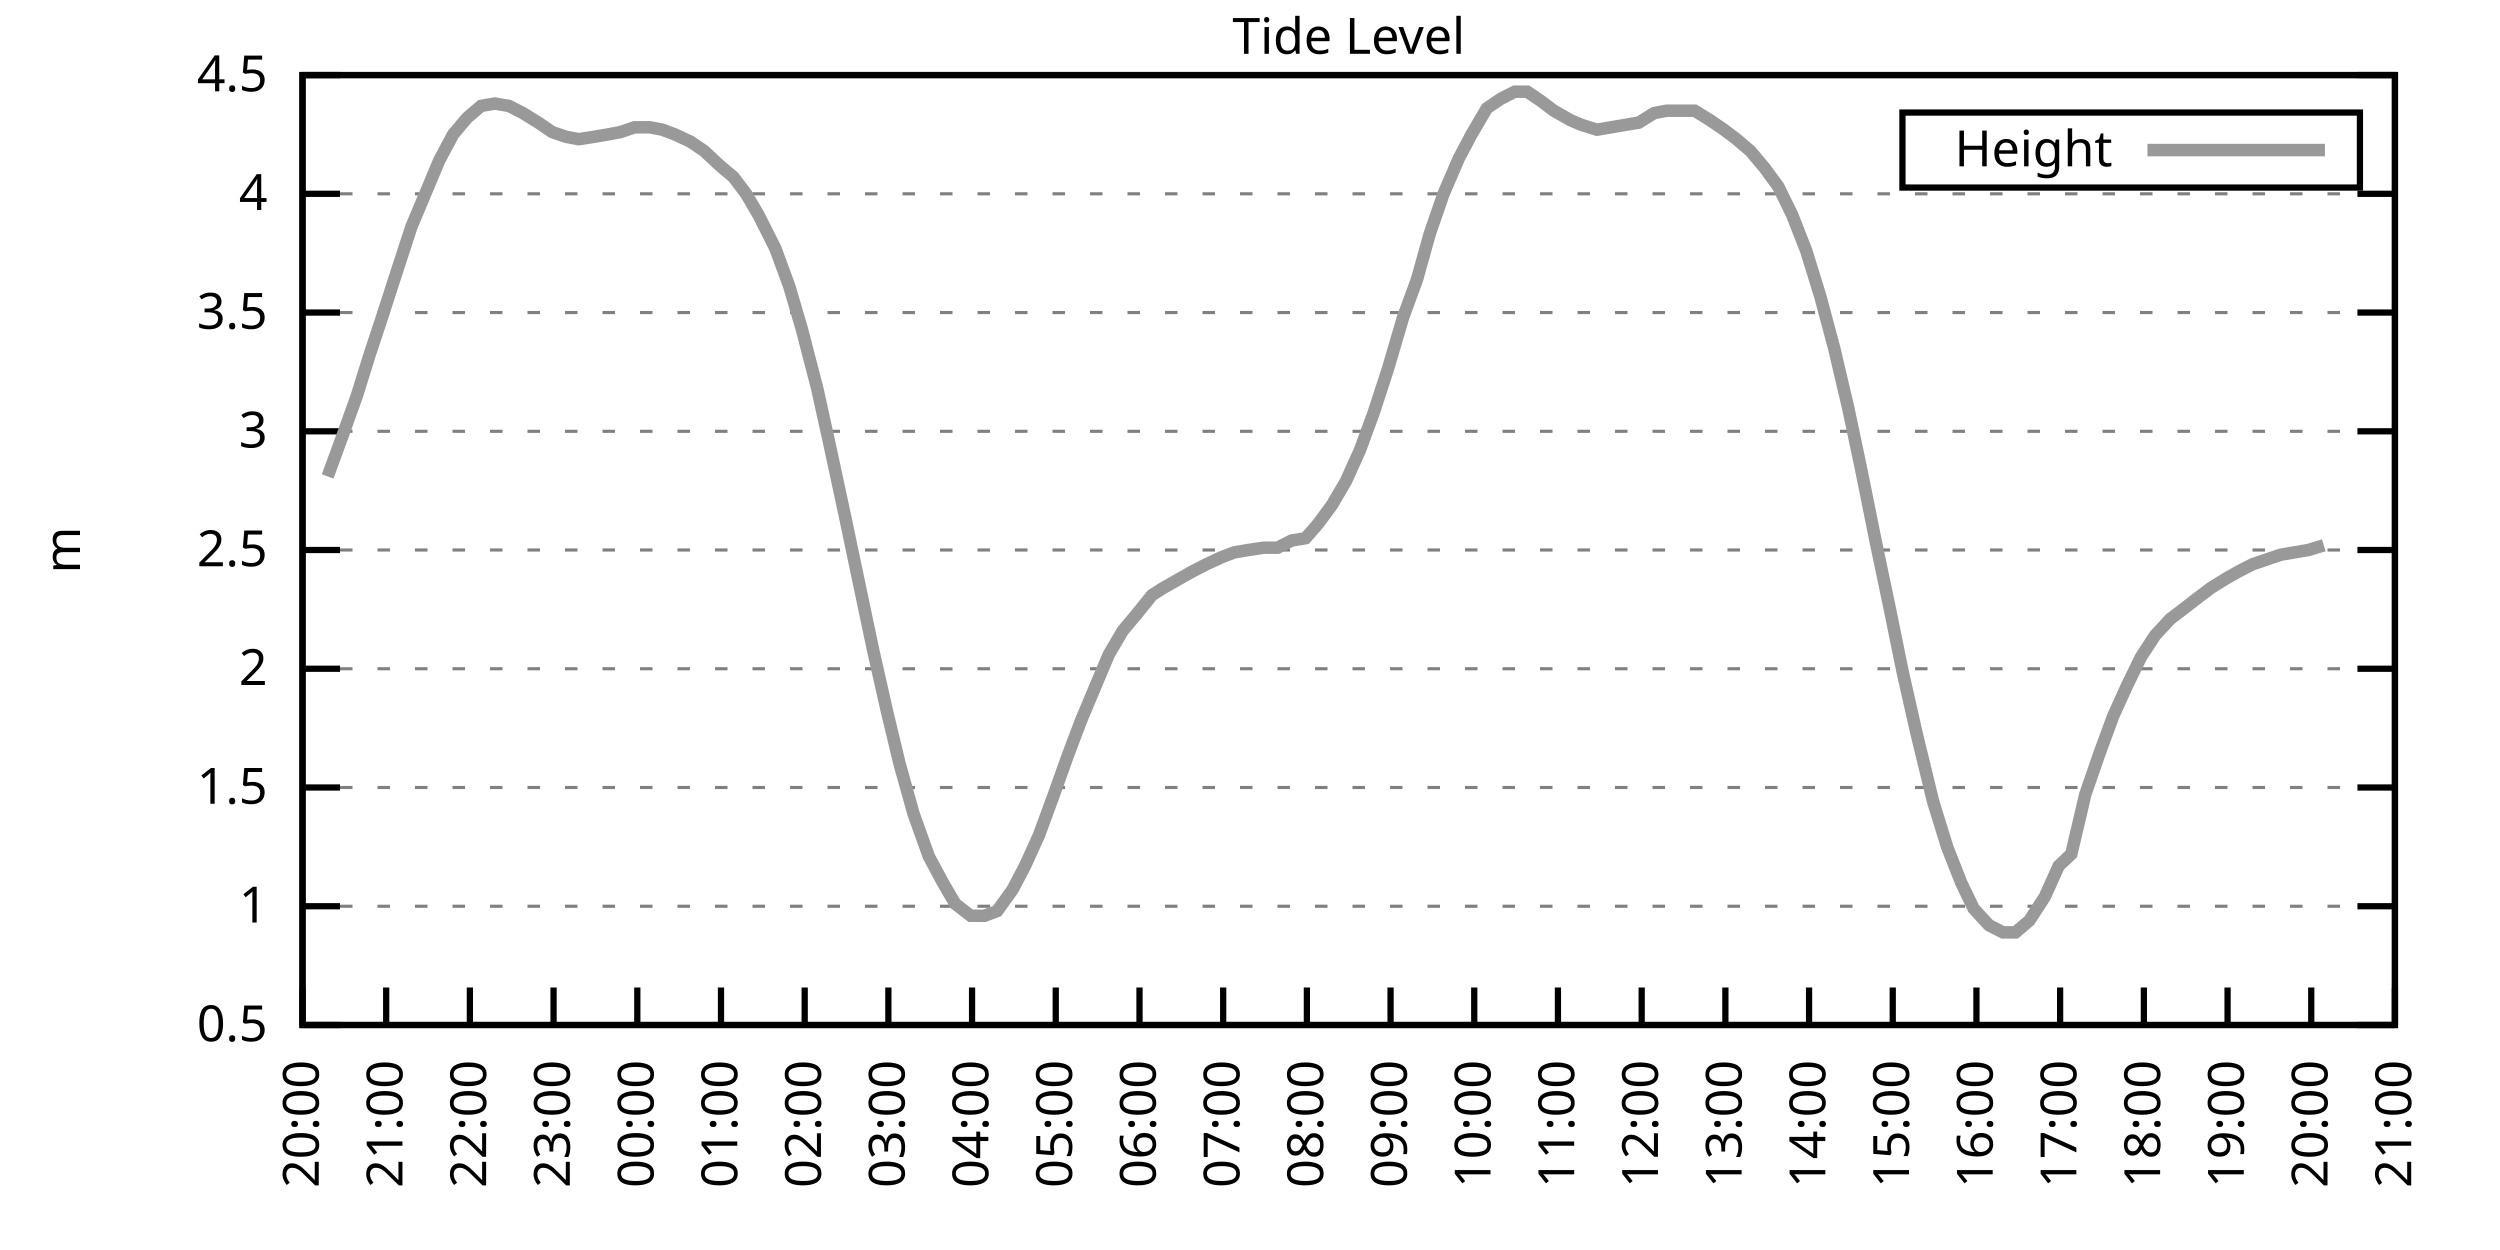
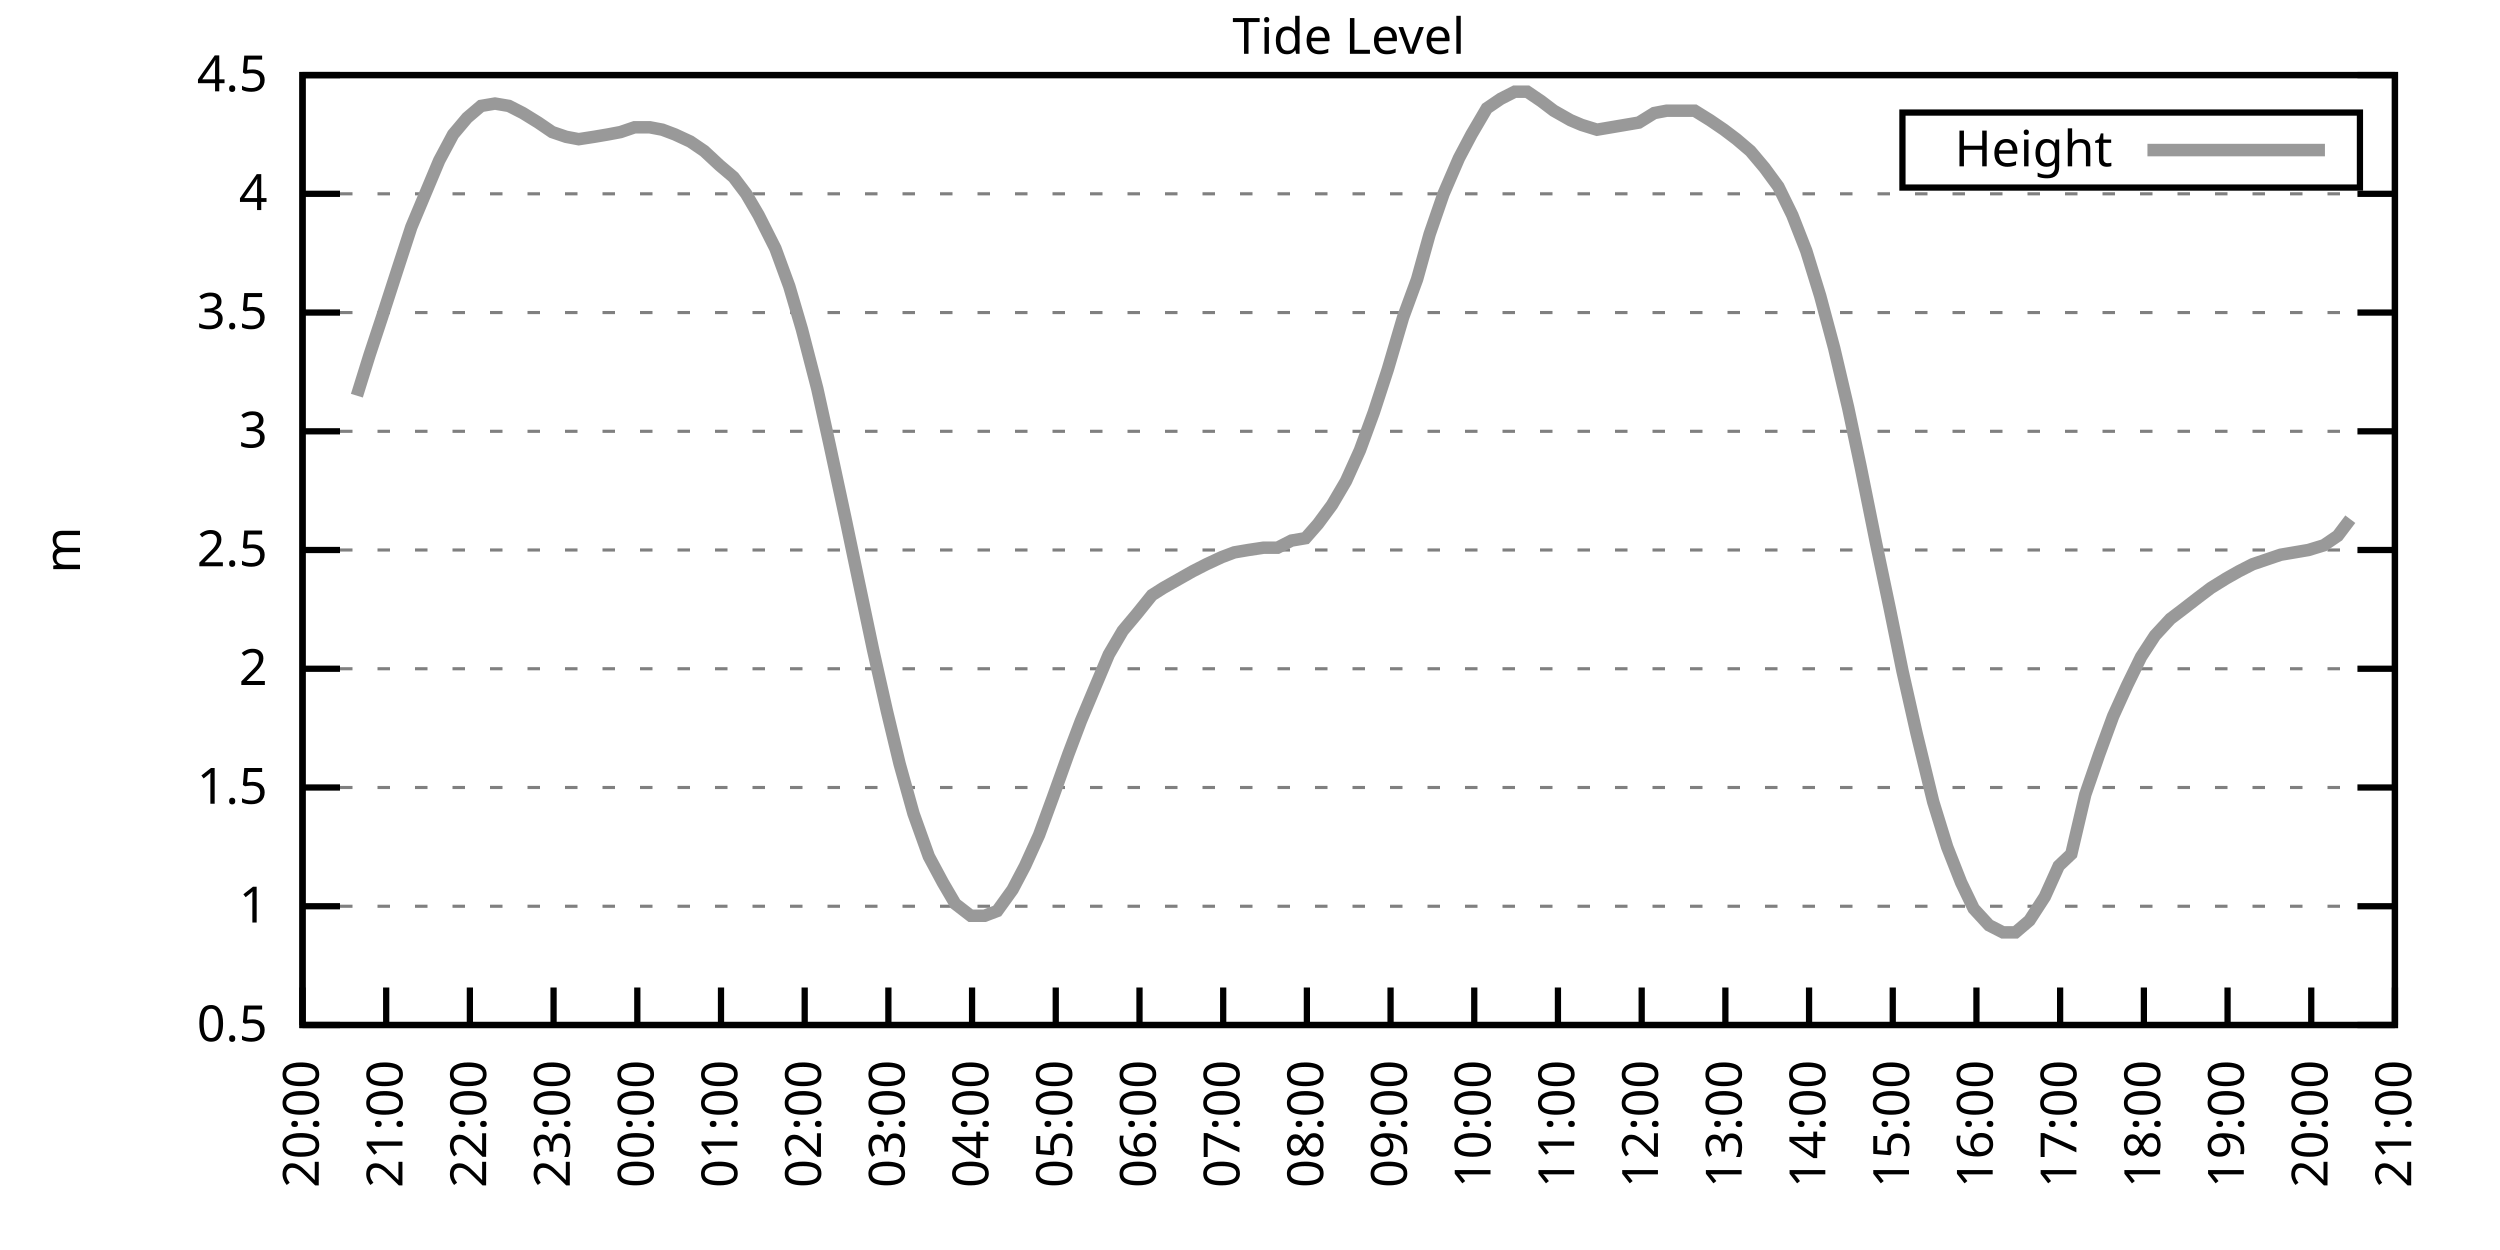
<svg xmlns="http://www.w3.org/2000/svg" xmlns:xlink="http://www.w3.org/1999/xlink" width="400" height="200" viewBox="0 0 400 200">
  <g id="gnuplot_canvas">
    <rect x="0" y="0" width="400" height="200" fill="none" />
    <defs>
      <circle id="gpDot" r="0.5" stroke-width="0.5" stroke="currentColor" />
      <path id="gpPt0" stroke-width="0.333" stroke="currentColor" d="M-1,0 h2 M0,-1 v2" />
      <path id="gpPt1" stroke-width="0.333" stroke="currentColor" d="M-1,-1 L1,1 M1,-1 L-1,1" />
      <path id="gpPt2" stroke-width="0.333" stroke="currentColor" d="M-1,0 L1,0 M0,-1 L0,1 M-1,-1 L1,1 M-1,1 L1,-1" />
      <rect id="gpPt3" stroke-width="0.333" stroke="currentColor" x="-1" y="-1" width="2" height="2" />
      <rect id="gpPt4" stroke-width="0.333" stroke="currentColor" fill="currentColor" x="-1" y="-1" width="2" height="2" />
      <circle id="gpPt5" stroke-width="0.333" stroke="currentColor" cx="0" cy="0" r="1" />
      <use xlink:href="#gpPt5" id="gpPt6" fill="currentColor" stroke="none" />
      <path id="gpPt7" stroke-width="0.333" stroke="currentColor" d="M0,-1.33 L-1.33,0.67 L1.33,0.67 z" />
      <use xlink:href="#gpPt7" id="gpPt8" fill="currentColor" stroke="none" />
      <use xlink:href="#gpPt7" id="gpPt9" stroke="currentColor" transform="rotate(180)" />
      <use xlink:href="#gpPt9" id="gpPt10" fill="currentColor" stroke="none" />
      <use xlink:href="#gpPt3" id="gpPt11" stroke="currentColor" transform="rotate(45)" />
      <use xlink:href="#gpPt11" id="gpPt12" fill="currentColor" stroke="none" />
      <path id="gpPt13" stroke-width="0.333" stroke="currentColor" d="M0,1.330 L1.265,0.411 L0.782,-1.067 L-0.782,-1.076 L-1.265,0.411 z" />
      <use xlink:href="#gpPt13" id="gpPt14" fill="currentColor" stroke="none" />
      <filter id="textbox" filterUnits="objectBoundingBox" x="0" y="0" height="1" width="1">
        <feFlood flood-color="white" flood-opacity="1" result="bgnd" />
        <feComposite in="SourceGraphic" in2="bgnd" operator="atop" />
      </filter>
      <filter id="greybox" filterUnits="objectBoundingBox" x="0" y="0" height="1" width="1">
        <feFlood flood-color="lightgrey" flood-opacity="1" result="grey" />
        <feComposite in="SourceGraphic" in2="grey" operator="atop" />
      </filter>
    </defs>
    <g fill="none" color="white" stroke="currentColor" stroke-width="1.00" stroke-linecap="butt" stroke-linejoin="miter">
</g>
    <g fill="none" color="black" stroke="currentColor" stroke-width="1.00" stroke-linecap="butt" stroke-linejoin="miter">
      <g stroke="none" shape-rendering="crispEdges">
        <polygon fill="rgb(255, 255, 255)" points="48.40,164.00 383.18,164.00 383.18,12.02 48.40,12.02 " />
      </g>
    </g>
    <g fill="none" color="black" stroke="currentColor" stroke-width="1.00" stroke-linecap="butt" stroke-linejoin="miter">
</g>
    <g fill="none" color="black" stroke="black" stroke-width="0.50" stroke-linecap="butt" stroke-linejoin="miter">
</g>
    <g fill="none" color="gray" stroke="currentColor" stroke-width="0.50" stroke-linecap="butt" stroke-linejoin="miter">
      <path stroke="gray" stroke-dasharray="2,4" class="gridline" d="M48.40,164.00 L383.19,164.00  " />
    </g>
    <g fill="none" color="gray" stroke="gray" stroke-width="1.00" stroke-linecap="butt" stroke-linejoin="miter">
</g>
    <g fill="none" color="black" stroke="currentColor" stroke-width="1.00" stroke-linecap="butt" stroke-linejoin="miter">
      <path stroke="black" d="M48.40,164.00 L54.40,164.00 M383.19,164.00 L377.19,164.00  " />
      <g transform="translate(42.80,166.60)" stroke="none" fill="black" font-family="Sans" font-size="8.00" text-anchor="end">
        <text>
          <tspan font-family="Sans"> 0.5</tspan>
        </text>
      </g>
    </g>
    <g fill="none" color="black" stroke="currentColor" stroke-width="1.00" stroke-linecap="butt" stroke-linejoin="miter">
</g>
    <g fill="none" color="black" stroke="black" stroke-width="0.50" stroke-linecap="butt" stroke-linejoin="miter">
</g>
    <g fill="none" color="gray" stroke="currentColor" stroke-width="0.50" stroke-linecap="butt" stroke-linejoin="miter">
      <path stroke="gray" stroke-dasharray="2,4" class="gridline" d="M48.40,145.00 L383.19,145.00  " />
    </g>
    <g fill="none" color="gray" stroke="gray" stroke-width="1.00" stroke-linecap="butt" stroke-linejoin="miter">
</g>
    <g fill="none" color="black" stroke="currentColor" stroke-width="1.00" stroke-linecap="butt" stroke-linejoin="miter">
      <path stroke="black" d="M48.40,145.00 L54.40,145.00 M383.19,145.00 L377.19,145.00  " />
      <g transform="translate(42.80,147.60)" stroke="none" fill="black" font-family="Sans" font-size="8.00" text-anchor="end">
        <text>
          <tspan font-family="Sans"> 1</tspan>
        </text>
      </g>
    </g>
    <g fill="none" color="black" stroke="currentColor" stroke-width="1.00" stroke-linecap="butt" stroke-linejoin="miter">
</g>
    <g fill="none" color="black" stroke="black" stroke-width="0.50" stroke-linecap="butt" stroke-linejoin="miter">
</g>
    <g fill="none" color="gray" stroke="currentColor" stroke-width="0.50" stroke-linecap="butt" stroke-linejoin="miter">
      <path stroke="gray" stroke-dasharray="2,4" class="gridline" d="M48.40,126.00 L383.19,126.00  " />
    </g>
    <g fill="none" color="gray" stroke="gray" stroke-width="1.00" stroke-linecap="butt" stroke-linejoin="miter">
</g>
    <g fill="none" color="black" stroke="currentColor" stroke-width="1.00" stroke-linecap="butt" stroke-linejoin="miter">
      <path stroke="black" d="M48.40,126.00 L54.40,126.00 M383.19,126.00 L377.19,126.00  " />
      <g transform="translate(42.80,128.60)" stroke="none" fill="black" font-family="Sans" font-size="8.00" text-anchor="end">
        <text>
          <tspan font-family="Sans"> 1.5</tspan>
        </text>
      </g>
    </g>
    <g fill="none" color="black" stroke="currentColor" stroke-width="1.00" stroke-linecap="butt" stroke-linejoin="miter">
</g>
    <g fill="none" color="black" stroke="black" stroke-width="0.50" stroke-linecap="butt" stroke-linejoin="miter">
</g>
    <g fill="none" color="gray" stroke="currentColor" stroke-width="0.50" stroke-linecap="butt" stroke-linejoin="miter">
      <path stroke="gray" stroke-dasharray="2,4" class="gridline" d="M48.40,107.00 L383.19,107.00  " />
    </g>
    <g fill="none" color="gray" stroke="gray" stroke-width="1.00" stroke-linecap="butt" stroke-linejoin="miter">
</g>
    <g fill="none" color="black" stroke="currentColor" stroke-width="1.00" stroke-linecap="butt" stroke-linejoin="miter">
      <path stroke="black" d="M48.40,107.00 L54.40,107.00 M383.19,107.00 L377.19,107.00  " />
      <g transform="translate(42.80,109.60)" stroke="none" fill="black" font-family="Sans" font-size="8.00" text-anchor="end">
        <text>
          <tspan font-family="Sans"> 2</tspan>
        </text>
      </g>
    </g>
    <g fill="none" color="black" stroke="currentColor" stroke-width="1.00" stroke-linecap="butt" stroke-linejoin="miter">
</g>
    <g fill="none" color="black" stroke="black" stroke-width="0.50" stroke-linecap="butt" stroke-linejoin="miter">
</g>
    <g fill="none" color="gray" stroke="currentColor" stroke-width="0.50" stroke-linecap="butt" stroke-linejoin="miter">
      <path stroke="gray" stroke-dasharray="2,4" class="gridline" d="M48.40,88.00 L383.19,88.00  " />
    </g>
    <g fill="none" color="gray" stroke="gray" stroke-width="1.00" stroke-linecap="butt" stroke-linejoin="miter">
</g>
    <g fill="none" color="black" stroke="currentColor" stroke-width="1.00" stroke-linecap="butt" stroke-linejoin="miter">
      <path stroke="black" d="M48.40,88.00 L54.40,88.00 M383.19,88.00 L377.19,88.00  " />
      <g transform="translate(42.80,90.60)" stroke="none" fill="black" font-family="Sans" font-size="8.00" text-anchor="end">
        <text>
          <tspan font-family="Sans"> 2.5</tspan>
        </text>
      </g>
    </g>
    <g fill="none" color="black" stroke="currentColor" stroke-width="1.00" stroke-linecap="butt" stroke-linejoin="miter">
</g>
    <g fill="none" color="black" stroke="black" stroke-width="0.50" stroke-linecap="butt" stroke-linejoin="miter">
</g>
    <g fill="none" color="gray" stroke="currentColor" stroke-width="0.50" stroke-linecap="butt" stroke-linejoin="miter">
      <path stroke="gray" stroke-dasharray="2,4" class="gridline" d="M48.40,69.01 L383.19,69.01  " />
    </g>
    <g fill="none" color="gray" stroke="gray" stroke-width="1.00" stroke-linecap="butt" stroke-linejoin="miter">
</g>
    <g fill="none" color="black" stroke="currentColor" stroke-width="1.00" stroke-linecap="butt" stroke-linejoin="miter">
      <path stroke="black" d="M48.40,69.01 L54.40,69.01 M383.19,69.01 L377.19,69.01  " />
      <g transform="translate(42.80,71.61)" stroke="none" fill="black" font-family="Sans" font-size="8.00" text-anchor="end">
        <text>
          <tspan font-family="Sans"> 3</tspan>
        </text>
      </g>
    </g>
    <g fill="none" color="black" stroke="currentColor" stroke-width="1.00" stroke-linecap="butt" stroke-linejoin="miter">
</g>
    <g fill="none" color="black" stroke="black" stroke-width="0.50" stroke-linecap="butt" stroke-linejoin="miter">
</g>
    <g fill="none" color="gray" stroke="currentColor" stroke-width="0.50" stroke-linecap="butt" stroke-linejoin="miter">
      <path stroke="gray" stroke-dasharray="2,4" class="gridline" d="M48.40,50.01 L383.19,50.01  " />
    </g>
    <g fill="none" color="gray" stroke="gray" stroke-width="1.00" stroke-linecap="butt" stroke-linejoin="miter">
</g>
    <g fill="none" color="black" stroke="currentColor" stroke-width="1.00" stroke-linecap="butt" stroke-linejoin="miter">
      <path stroke="black" d="M48.40,50.01 L54.40,50.01 M383.19,50.01 L377.19,50.01  " />
      <g transform="translate(42.80,52.61)" stroke="none" fill="black" font-family="Sans" font-size="8.00" text-anchor="end">
        <text>
          <tspan font-family="Sans"> 3.5</tspan>
        </text>
      </g>
    </g>
    <g fill="none" color="black" stroke="currentColor" stroke-width="1.00" stroke-linecap="butt" stroke-linejoin="miter">
</g>
    <g fill="none" color="black" stroke="black" stroke-width="0.50" stroke-linecap="butt" stroke-linejoin="miter">
</g>
    <g fill="none" color="gray" stroke="currentColor" stroke-width="0.50" stroke-linecap="butt" stroke-linejoin="miter">
      <path stroke="gray" stroke-dasharray="2,4" class="gridline" d="M48.40,31.01 L383.19,31.01  " />
    </g>
    <g fill="none" color="gray" stroke="gray" stroke-width="1.00" stroke-linecap="butt" stroke-linejoin="miter">
</g>
    <g fill="none" color="black" stroke="currentColor" stroke-width="1.00" stroke-linecap="butt" stroke-linejoin="miter">
      <path stroke="black" d="M48.40,31.01 L54.40,31.01 M383.19,31.01 L377.19,31.01  " />
      <g transform="translate(42.80,33.61)" stroke="none" fill="black" font-family="Sans" font-size="8.00" text-anchor="end">
        <text>
          <tspan font-family="Sans"> 4</tspan>
        </text>
      </g>
    </g>
    <g fill="none" color="black" stroke="currentColor" stroke-width="1.00" stroke-linecap="butt" stroke-linejoin="miter">
</g>
    <g fill="none" color="black" stroke="black" stroke-width="0.50" stroke-linecap="butt" stroke-linejoin="miter">
</g>
    <g fill="none" color="gray" stroke="currentColor" stroke-width="0.50" stroke-linecap="butt" stroke-linejoin="miter">
      <path stroke="gray" stroke-dasharray="2,4" class="gridline" d="M48.40,12.01 L383.19,12.01  " />
    </g>
    <g fill="none" color="gray" stroke="gray" stroke-width="1.00" stroke-linecap="butt" stroke-linejoin="miter">
</g>
    <g fill="none" color="black" stroke="currentColor" stroke-width="1.00" stroke-linecap="butt" stroke-linejoin="miter">
      <path stroke="black" d="M48.40,12.01 L54.40,12.01 M383.19,12.01 L377.19,12.01  " />
      <g transform="translate(42.80,14.61)" stroke="none" fill="black" font-family="Sans" font-size="8.00" text-anchor="end">
        <text>
          <tspan font-family="Sans"> 4.5</tspan>
        </text>
      </g>
    </g>
    <g fill="none" color="black" stroke="currentColor" stroke-width="1.00" stroke-linecap="butt" stroke-linejoin="miter">
      <path stroke="black" d="M48.40,164.00 L48.40,158.00  " />
      <g transform="translate(51.00,169.60) rotate(270.00)" stroke="none" fill="black" font-family="Sans" font-size="8.00" text-anchor="end">
        <text>
          <tspan font-family="Sans">20:00</tspan>
        </text>
      </g>
    </g>
    <g fill="none" color="black" stroke="currentColor" stroke-width="1.00" stroke-linecap="butt" stroke-linejoin="miter">
      <path stroke="black" d="M61.79,164.00 L61.79,158.00  " />
      <g transform="translate(64.39,169.60) rotate(270.00)" stroke="none" fill="black" font-family="Sans" font-size="8.00" text-anchor="end">
        <text>
          <tspan font-family="Sans">21:00</tspan>
        </text>
      </g>
    </g>
    <g fill="none" color="black" stroke="currentColor" stroke-width="1.00" stroke-linecap="butt" stroke-linejoin="miter">
      <path stroke="black" d="M75.18,164.00 L75.18,158.00  " />
      <g transform="translate(77.78,169.60) rotate(270.00)" stroke="none" fill="black" font-family="Sans" font-size="8.00" text-anchor="end">
        <text>
          <tspan font-family="Sans">22:00</tspan>
        </text>
      </g>
    </g>
    <g fill="none" color="black" stroke="currentColor" stroke-width="1.00" stroke-linecap="butt" stroke-linejoin="miter">
      <path stroke="black" d="M88.57,164.00 L88.57,158.00  " />
      <g transform="translate(91.17,169.60) rotate(270.00)" stroke="none" fill="black" font-family="Sans" font-size="8.00" text-anchor="end">
        <text>
          <tspan font-family="Sans">23:00</tspan>
        </text>
      </g>
    </g>
    <g fill="none" color="black" stroke="currentColor" stroke-width="1.00" stroke-linecap="butt" stroke-linejoin="miter">
      <path stroke="black" d="M101.97,164.00 L101.97,158.00  " />
      <g transform="translate(104.57,169.60) rotate(270.00)" stroke="none" fill="black" font-family="Sans" font-size="8.00" text-anchor="end">
        <text>
          <tspan font-family="Sans">00:00</tspan>
        </text>
      </g>
    </g>
    <g fill="none" color="black" stroke="currentColor" stroke-width="1.00" stroke-linecap="butt" stroke-linejoin="miter">
      <path stroke="black" d="M115.36,164.00 L115.36,158.00  " />
      <g transform="translate(117.96,169.60) rotate(270.00)" stroke="none" fill="black" font-family="Sans" font-size="8.00" text-anchor="end">
        <text>
          <tspan font-family="Sans">01:00</tspan>
        </text>
      </g>
    </g>
    <g fill="none" color="black" stroke="currentColor" stroke-width="1.00" stroke-linecap="butt" stroke-linejoin="miter">
      <path stroke="black" d="M128.75,164.00 L128.75,158.00  " />
      <g transform="translate(131.35,169.60) rotate(270.00)" stroke="none" fill="black" font-family="Sans" font-size="8.00" text-anchor="end">
        <text>
          <tspan font-family="Sans">02:00</tspan>
        </text>
      </g>
    </g>
    <g fill="none" color="black" stroke="currentColor" stroke-width="1.00" stroke-linecap="butt" stroke-linejoin="miter">
      <path stroke="black" d="M142.14,164.00 L142.14,158.00  " />
      <g transform="translate(144.74,169.60) rotate(270.00)" stroke="none" fill="black" font-family="Sans" font-size="8.00" text-anchor="end">
        <text>
          <tspan font-family="Sans">03:00</tspan>
        </text>
      </g>
    </g>
    <g fill="none" color="black" stroke="currentColor" stroke-width="1.00" stroke-linecap="butt" stroke-linejoin="miter">
      <path stroke="black" d="M155.53,164.00 L155.53,158.00  " />
      <g transform="translate(158.13,169.60) rotate(270.00)" stroke="none" fill="black" font-family="Sans" font-size="8.00" text-anchor="end">
        <text>
          <tspan font-family="Sans">04:00</tspan>
        </text>
      </g>
    </g>
    <g fill="none" color="black" stroke="currentColor" stroke-width="1.00" stroke-linecap="butt" stroke-linejoin="miter">
      <path stroke="black" d="M168.92,164.00 L168.92,158.00  " />
      <g transform="translate(171.52,169.60) rotate(270.00)" stroke="none" fill="black" font-family="Sans" font-size="8.00" text-anchor="end">
        <text>
          <tspan font-family="Sans">05:00</tspan>
        </text>
      </g>
    </g>
    <g fill="none" color="black" stroke="currentColor" stroke-width="1.00" stroke-linecap="butt" stroke-linejoin="miter">
      <path stroke="black" d="M182.32,164.00 L182.32,158.00  " />
      <g transform="translate(184.92,169.60) rotate(270.00)" stroke="none" fill="black" font-family="Sans" font-size="8.00" text-anchor="end">
        <text>
          <tspan font-family="Sans">06:00</tspan>
        </text>
      </g>
    </g>
    <g fill="none" color="black" stroke="currentColor" stroke-width="1.00" stroke-linecap="butt" stroke-linejoin="miter">
      <path stroke="black" d="M195.71,164.00 L195.71,158.00  " />
      <g transform="translate(198.31,169.60) rotate(270.00)" stroke="none" fill="black" font-family="Sans" font-size="8.00" text-anchor="end">
        <text>
          <tspan font-family="Sans">07:00</tspan>
        </text>
      </g>
    </g>
    <g fill="none" color="black" stroke="currentColor" stroke-width="1.00" stroke-linecap="butt" stroke-linejoin="miter">
      <path stroke="black" d="M209.10,164.00 L209.10,158.00  " />
      <g transform="translate(211.70,169.60) rotate(270.00)" stroke="none" fill="black" font-family="Sans" font-size="8.00" text-anchor="end">
        <text>
          <tspan font-family="Sans">08:00</tspan>
        </text>
      </g>
    </g>
    <g fill="none" color="black" stroke="currentColor" stroke-width="1.00" stroke-linecap="butt" stroke-linejoin="miter">
      <path stroke="black" d="M222.49,164.00 L222.49,158.00  " />
      <g transform="translate(225.09,169.60) rotate(270.00)" stroke="none" fill="black" font-family="Sans" font-size="8.00" text-anchor="end">
        <text>
          <tspan font-family="Sans">09:00</tspan>
        </text>
      </g>
    </g>
    <g fill="none" color="black" stroke="currentColor" stroke-width="1.00" stroke-linecap="butt" stroke-linejoin="miter">
      <path stroke="black" d="M235.88,164.00 L235.88,158.00  " />
      <g transform="translate(238.48,169.60) rotate(270.00)" stroke="none" fill="black" font-family="Sans" font-size="8.00" text-anchor="end">
        <text>
          <tspan font-family="Sans">10:00</tspan>
        </text>
      </g>
    </g>
    <g fill="none" color="black" stroke="currentColor" stroke-width="1.00" stroke-linecap="butt" stroke-linejoin="miter">
      <path stroke="black" d="M249.27,164.00 L249.27,158.00  " />
      <g transform="translate(251.87,169.60) rotate(270.00)" stroke="none" fill="black" font-family="Sans" font-size="8.00" text-anchor="end">
        <text>
          <tspan font-family="Sans">11:00</tspan>
        </text>
      </g>
    </g>
    <g fill="none" color="black" stroke="currentColor" stroke-width="1.00" stroke-linecap="butt" stroke-linejoin="miter">
      <path stroke="black" d="M262.67,164.00 L262.67,158.00  " />
      <g transform="translate(265.27,169.60) rotate(270.00)" stroke="none" fill="black" font-family="Sans" font-size="8.00" text-anchor="end">
        <text>
          <tspan font-family="Sans">12:00</tspan>
        </text>
      </g>
    </g>
    <g fill="none" color="black" stroke="currentColor" stroke-width="1.00" stroke-linecap="butt" stroke-linejoin="miter">
      <path stroke="black" d="M276.06,164.00 L276.06,158.00  " />
      <g transform="translate(278.66,169.60) rotate(270.00)" stroke="none" fill="black" font-family="Sans" font-size="8.00" text-anchor="end">
        <text>
          <tspan font-family="Sans">13:00</tspan>
        </text>
      </g>
    </g>
    <g fill="none" color="black" stroke="currentColor" stroke-width="1.00" stroke-linecap="butt" stroke-linejoin="miter">
      <path stroke="black" d="M289.45,164.00 L289.45,158.00  " />
      <g transform="translate(292.05,169.60) rotate(270.00)" stroke="none" fill="black" font-family="Sans" font-size="8.00" text-anchor="end">
        <text>
          <tspan font-family="Sans">14:00</tspan>
        </text>
      </g>
    </g>
    <g fill="none" color="black" stroke="currentColor" stroke-width="1.00" stroke-linecap="butt" stroke-linejoin="miter">
      <path stroke="black" d="M302.84,164.00 L302.84,158.00  " />
      <g transform="translate(305.44,169.60) rotate(270.00)" stroke="none" fill="black" font-family="Sans" font-size="8.00" text-anchor="end">
        <text>
          <tspan font-family="Sans">15:00</tspan>
        </text>
      </g>
    </g>
    <g fill="none" color="black" stroke="currentColor" stroke-width="1.00" stroke-linecap="butt" stroke-linejoin="miter">
      <path stroke="black" d="M316.23,164.00 L316.23,158.00  " />
      <g transform="translate(318.83,169.60) rotate(270.00)" stroke="none" fill="black" font-family="Sans" font-size="8.00" text-anchor="end">
        <text>
          <tspan font-family="Sans">16:00</tspan>
        </text>
      </g>
    </g>
    <g fill="none" color="black" stroke="currentColor" stroke-width="1.00" stroke-linecap="butt" stroke-linejoin="miter">
      <path stroke="black" d="M329.62,164.00 L329.62,158.00  " />
      <g transform="translate(332.22,169.60) rotate(270.00)" stroke="none" fill="black" font-family="Sans" font-size="8.00" text-anchor="end">
        <text>
          <tspan font-family="Sans">17:00</tspan>
        </text>
      </g>
    </g>
    <g fill="none" color="black" stroke="currentColor" stroke-width="1.00" stroke-linecap="butt" stroke-linejoin="miter">
      <path stroke="black" d="M343.02,164.00 L343.02,158.00  " />
      <g transform="translate(345.62,169.60) rotate(270.00)" stroke="none" fill="black" font-family="Sans" font-size="8.00" text-anchor="end">
        <text>
          <tspan font-family="Sans">18:00</tspan>
        </text>
      </g>
    </g>
    <g fill="none" color="black" stroke="currentColor" stroke-width="1.00" stroke-linecap="butt" stroke-linejoin="miter">
      <path stroke="black" d="M356.41,164.00 L356.41,158.00  " />
      <g transform="translate(359.01,169.60) rotate(270.00)" stroke="none" fill="black" font-family="Sans" font-size="8.00" text-anchor="end">
        <text>
          <tspan font-family="Sans">19:00</tspan>
        </text>
      </g>
    </g>
    <g fill="none" color="black" stroke="currentColor" stroke-width="1.00" stroke-linecap="butt" stroke-linejoin="miter">
      <path stroke="black" d="M369.80,164.00 L369.80,158.00  " />
      <g transform="translate(372.40,169.60) rotate(270.00)" stroke="none" fill="black" font-family="Sans" font-size="8.00" text-anchor="end">
        <text>
          <tspan font-family="Sans">20:00</tspan>
        </text>
      </g>
    </g>
    <g fill="none" color="black" stroke="currentColor" stroke-width="1.00" stroke-linecap="butt" stroke-linejoin="miter">
      <path stroke="black" d="M383.19,164.00 L383.19,158.00  " />
      <g transform="translate(385.79,169.60) rotate(270.00)" stroke="none" fill="black" font-family="Sans" font-size="8.00" text-anchor="end">
        <text>
          <tspan font-family="Sans">21:00</tspan>
        </text>
      </g>
    </g>
    <g fill="none" color="black" stroke="currentColor" stroke-width="1.00" stroke-linecap="butt" stroke-linejoin="miter">
</g>
    <g fill="none" color="black" stroke="currentColor" stroke-width="1.00" stroke-linecap="butt" stroke-linejoin="miter">
      <path stroke="black" d="M48.40,12.01 L48.40,164.00 L383.19,164.00 L383.19,12.01 L48.40,12.01 Z  " />
    </g>
    <g fill="none" color="black" stroke="currentColor" stroke-width="1.00" stroke-linecap="butt" stroke-linejoin="miter">
</g>
    <g fill="none" color="black" stroke="currentColor" stroke-width="1.00" stroke-linecap="butt" stroke-linejoin="miter">
      <path stroke="black" d="M304.39,30.01 L304.39,18.01 L377.59,18.01 L377.59,30.01 L304.39,30.01 Z  " />
    </g>
    <g id="Tide_level_plot_1">
      <g fill="none" color="white" stroke="black" stroke-width="2.00" stroke-linecap="butt" stroke-linejoin="miter">
</g>
      <g fill="none" color="black" stroke="currentColor" stroke-width="2.00" stroke-linecap="butt" stroke-linejoin="miter">
        <g transform="translate(337.99,26.61)" stroke="none" fill="black" font-family="Sans" font-size="8.00" text-anchor="end">
          <text>
            <tspan font-family="Sans">Height</tspan>
          </text>
        </g>
      </g>
      <g fill="none" color="black" stroke="currentColor" stroke-width="2.00" stroke-linecap="butt" stroke-linejoin="miter">
-         <path stroke="rgb(153, 153, 153)" d="M343.59,24.01 L371.99,24.01 M52.42,76.23 L54.65,70.15 L57.10,63.31 L59.11,56.85 L61.12,50.77 L63.58,43.17   L65.81,36.33 L68.04,31.01 L70.27,25.69 L72.50,21.51 L74.74,18.85 L76.97,16.95 L79.20,16.57 L81.43,16.95   L83.66,18.09 L86.12,19.61 L88.35,21.13 L90.58,21.89 L92.59,22.27 L95.05,21.89 L97.28,21.51 L99.29,21.13   L101.52,20.37 L103.98,20.37 L105.98,20.75 L107.99,21.51 L110.45,22.65 L112.68,24.17 L115.13,26.45 L117.37,28.35   L119.38,31.01 L121.38,34.43 L124.06,39.75 L126.29,45.83 L128.30,52.67 L130.76,62.17 L132.77,71.29 L135.22,82.69   L137.45,93.32 L139.69,103.96 L141.92,113.84 L143.93,122.20 L146.16,130.18 L148.61,137.02 L150.85,141.20 L152.85,144.62   L155.31,146.52 L157.54,146.52 L159.55,145.76 L162.01,142.34 L164.01,138.54 L166.25,133.60 L168.48,127.52 L170.93,120.68   L172.94,115.36 L175.17,110.04 L177.41,104.72 L179.64,100.92 L181.87,98.26 L184.32,95.22 L186.11,94.08 L188.79,92.56   L190.80,91.42 L193.03,90.28 L195.48,89.14 L197.49,88.38 L199.73,88.00 L202.18,87.63 L204.41,87.63 L206.64,86.49   L208.88,86.11 L210.88,83.83 L213.12,80.79 L215.35,76.99 L217.58,72.05 L219.81,65.97 L222.04,59.13 L224.50,50.77   L226.73,44.69 L228.74,37.47 L230.97,31.01 L233.43,25.31 L235.44,21.51 L237.89,17.33 L240.12,15.81 L242.36,14.67   L244.36,14.67 L246.60,16.19 L248.60,17.71 L251.28,19.23 L253.07,19.99 L255.52,20.75 L257.76,20.37 L259.99,19.99   L262.22,19.61 L264.67,18.09 L266.68,17.71 L268.92,17.71 L271.15,17.71 L273.60,19.23 L275.83,20.75 L277.84,22.27   L280.07,24.17 L282.31,26.83 L284.54,29.87 L286.77,34.43 L289.00,40.13 L291.23,47.35 L293.47,55.71 L295.70,65.21   L297.71,74.71 L300.16,86.87 L302.39,97.50 L304.40,107.38 L306.63,117.26 L309.31,128.28 L311.54,135.50 L313.78,141.20   L315.79,145.38 L318.24,148.04 L320.47,149.18 L322.48,149.18 L324.71,147.28 L327.17,143.48 L329.40,138.54 L331.41,136.64   L333.64,127.14 L335.87,120.68 L338.10,114.60 L340.34,109.66 L342.57,105.10 L344.80,101.68 L347.26,99.02 L349.26,97.50   L351.72,95.60 L353.73,94.08 L356.18,92.56 L358.19,91.42 L360.42,90.28 L362.66,89.52 L364.89,88.76 L367.12,88.38   L369.35,88.00 L371.81,87.25  " />
+         <path stroke="rgb(153, 153, 153)" d="M343.59,24.01 L371.99,24.01 M57.10,63.31 L59.11,56.85 L61.12,50.77 L63.58,43.17 L65.81,36.33 L68.04,31.01   L70.27,25.69 L72.50,21.51 L74.74,18.85 L76.97,16.95 L79.20,16.57 L81.43,16.95 L83.66,18.09 L86.12,19.61   L88.35,21.13 L90.58,21.89 L92.59,22.27 L95.05,21.89 L97.28,21.51 L99.29,21.13 L101.52,20.37 L103.98,20.37   L105.98,20.75 L107.99,21.51 L110.45,22.65 L112.68,24.17 L115.13,26.45 L117.37,28.35 L119.38,31.01 L121.38,34.43   L124.06,39.75 L126.29,45.83 L128.30,52.67 L130.76,62.17 L132.77,71.29 L135.22,82.69 L137.45,93.32 L139.69,103.96   L141.92,113.84 L143.93,122.20 L146.16,130.18 L148.61,137.02 L150.85,141.20 L152.85,144.62 L155.31,146.52 L157.54,146.52   L159.55,145.76 L162.01,142.34 L164.01,138.54 L166.25,133.60 L168.48,127.52 L170.93,120.68 L172.94,115.36 L175.17,110.04   L177.41,104.72 L179.64,100.92 L181.87,98.26 L184.32,95.22 L186.11,94.08 L188.79,92.56 L190.80,91.42 L193.03,90.28   L195.48,89.14 L197.49,88.38 L199.73,88.00 L202.18,87.63 L204.41,87.63 L206.64,86.49 L208.88,86.11 L210.88,83.83   L213.12,80.79 L215.35,76.99 L217.58,72.05 L219.81,65.97 L222.04,59.13 L224.50,50.77 L226.73,44.69 L228.74,37.47   L230.97,31.01 L233.43,25.31 L235.44,21.51 L237.89,17.33 L240.12,15.81 L242.36,14.67 L244.36,14.67 L246.60,16.19   L248.60,17.71 L251.28,19.23 L253.07,19.99 L255.52,20.75 L257.76,20.37 L259.99,19.99 L262.22,19.61 L264.67,18.09   L266.68,17.71 L268.92,17.71 L271.15,17.71 L273.60,19.23 L275.83,20.75 L277.84,22.27 L280.07,24.17 L282.31,26.83   L284.54,29.87 L286.77,34.43 L289.00,40.13 L291.23,47.35 L293.47,55.71 L295.70,65.21 L297.71,74.71 L300.16,86.87   L302.39,97.50 L304.40,107.38 L306.63,117.26 L309.31,128.28 L311.54,135.50 L313.78,141.20 L315.79,145.38 L318.24,148.04   L320.47,149.18 L322.48,149.18 L324.71,147.28 L327.17,143.48 L329.40,138.54 L331.41,136.64 L333.64,127.14 L335.87,120.68   L338.10,114.60 L340.34,109.66 L342.57,105.10 L344.80,101.68 L347.26,99.02 L349.26,97.50 L351.72,95.60 L353.73,94.08   L356.18,92.56 L358.19,91.42 L360.42,90.28 L362.66,89.52 L364.89,88.76 L367.12,88.38 L369.35,88.00 L371.81,87.25   L374.04,85.73 L376.05,83.07  " />
      </g>
    </g>
    <g fill="none" color="black" stroke="currentColor" stroke-width="2.00" stroke-linecap="butt" stroke-linejoin="miter">
</g>
    <g fill="none" color="black" stroke="black" stroke-width="1.00" stroke-linecap="butt" stroke-linejoin="miter">
</g>
    <g fill="none" color="black" stroke="currentColor" stroke-width="1.00" stroke-linecap="butt" stroke-linejoin="miter">
      <path stroke="black" d="M48.40,12.01 L48.40,164.00 L383.19,164.00 L383.19,12.01 L48.40,12.01 Z  " />
      <g transform="translate(12.80,88.01) rotate(270.00)" stroke="none" fill="black" font-family="Sans" font-size="8.00" text-anchor="middle">
        <text>
          <tspan font-family="Sans">m</tspan>
        </text>
      </g>
    </g>
    <g fill="none" color="black" stroke="currentColor" stroke-width="1.00" stroke-linecap="butt" stroke-linejoin="miter">
</g>
    <g fill="none" color="black" stroke="currentColor" stroke-width="1.00" stroke-linecap="butt" stroke-linejoin="miter">
      <g transform="translate(215.79,8.61)" stroke="none" fill="black" font-family="Sans" font-size="8.00" text-anchor="middle">
        <text>
          <tspan font-family="Sans">Tide Level</tspan>
        </text>
      </g>
    </g>
    <g fill="none" color="black" stroke="currentColor" stroke-width="1.00" stroke-linecap="butt" stroke-linejoin="miter">
</g>
  </g>
</svg>
